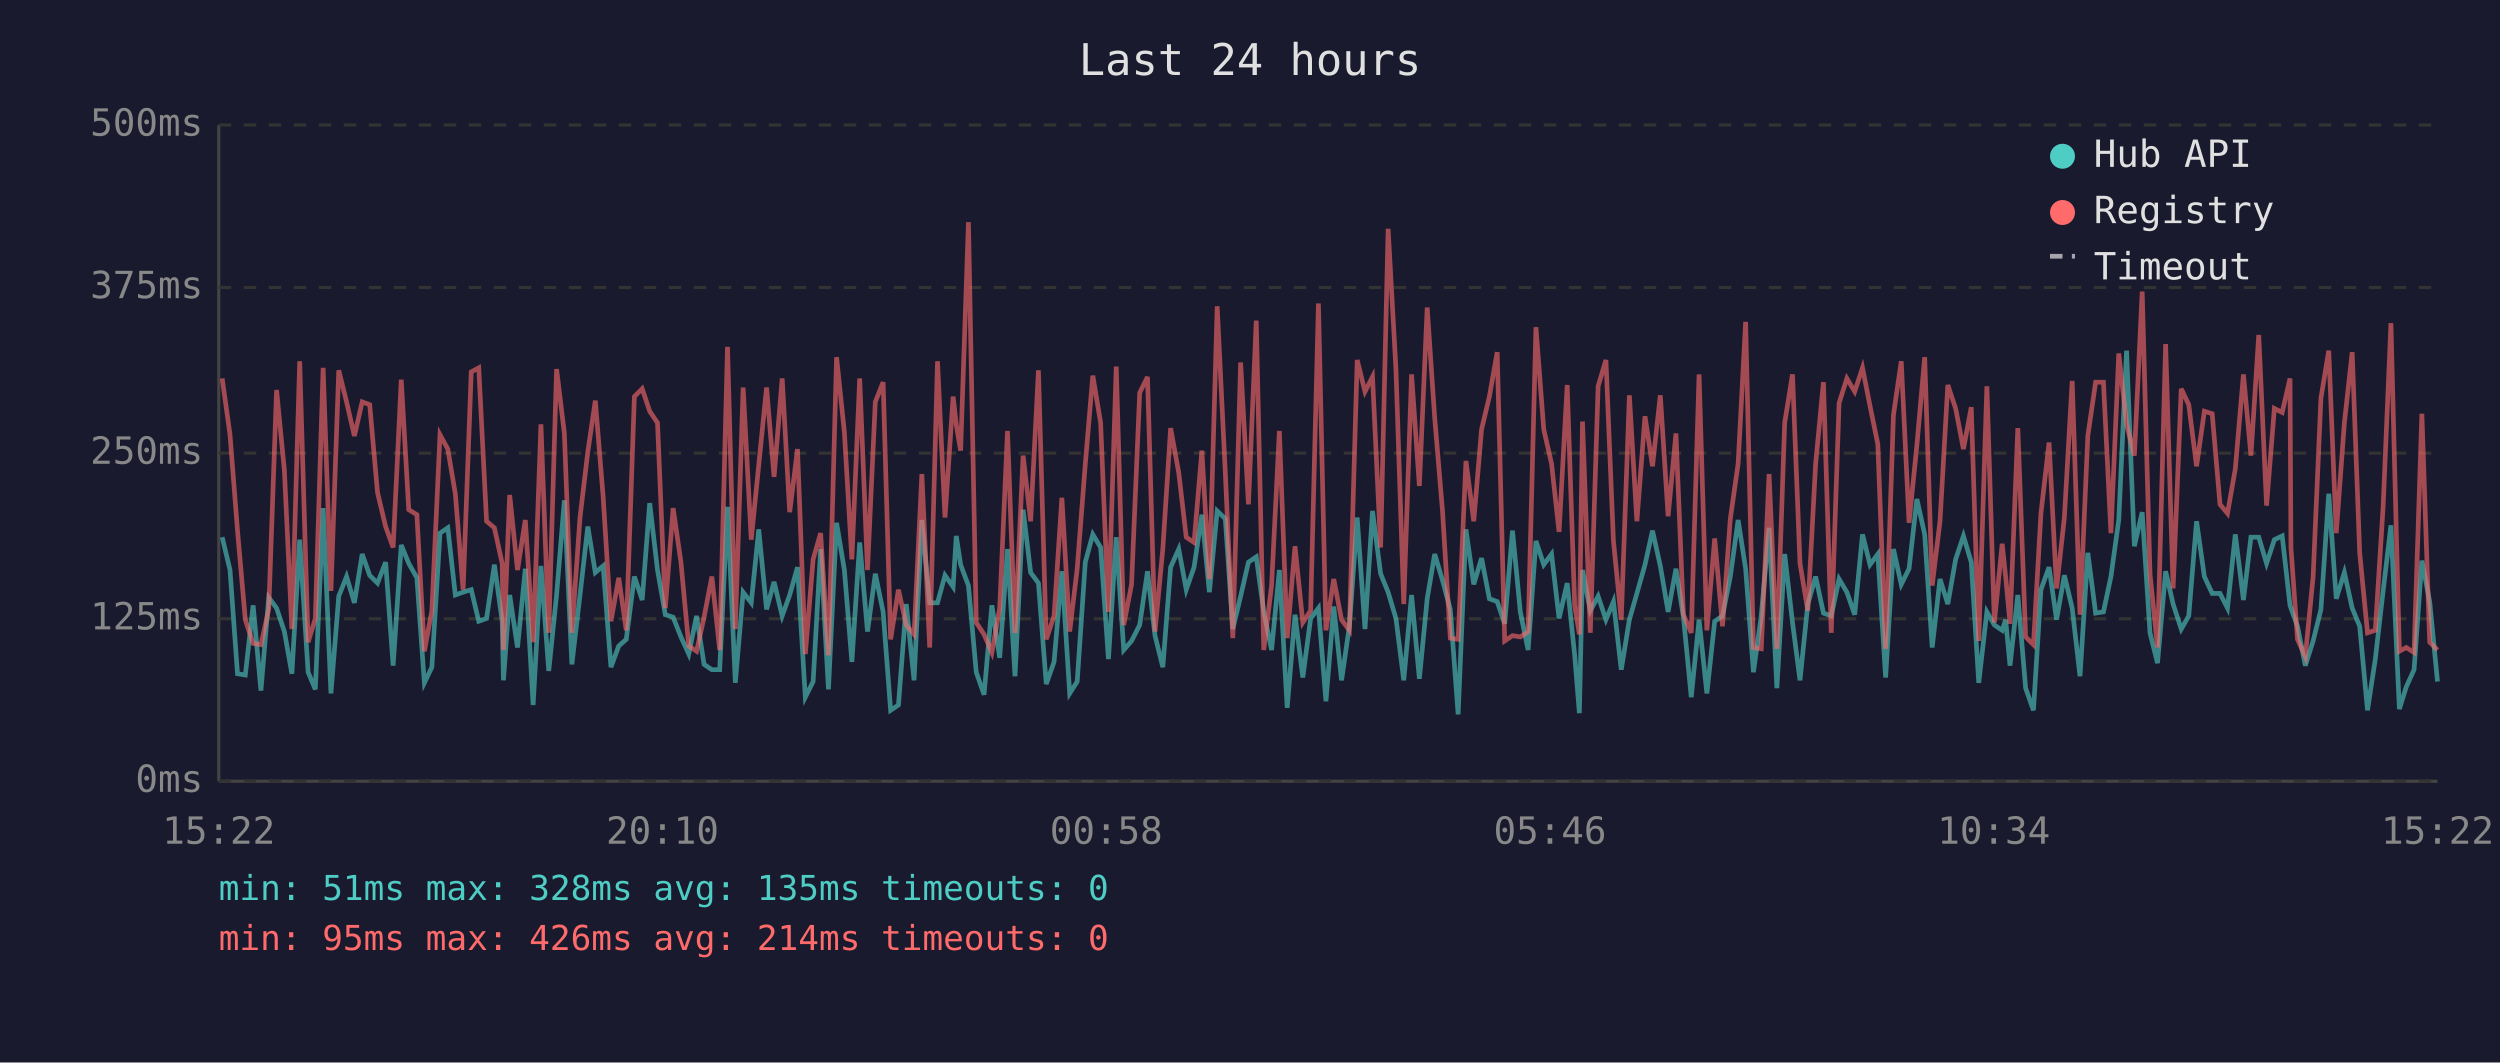
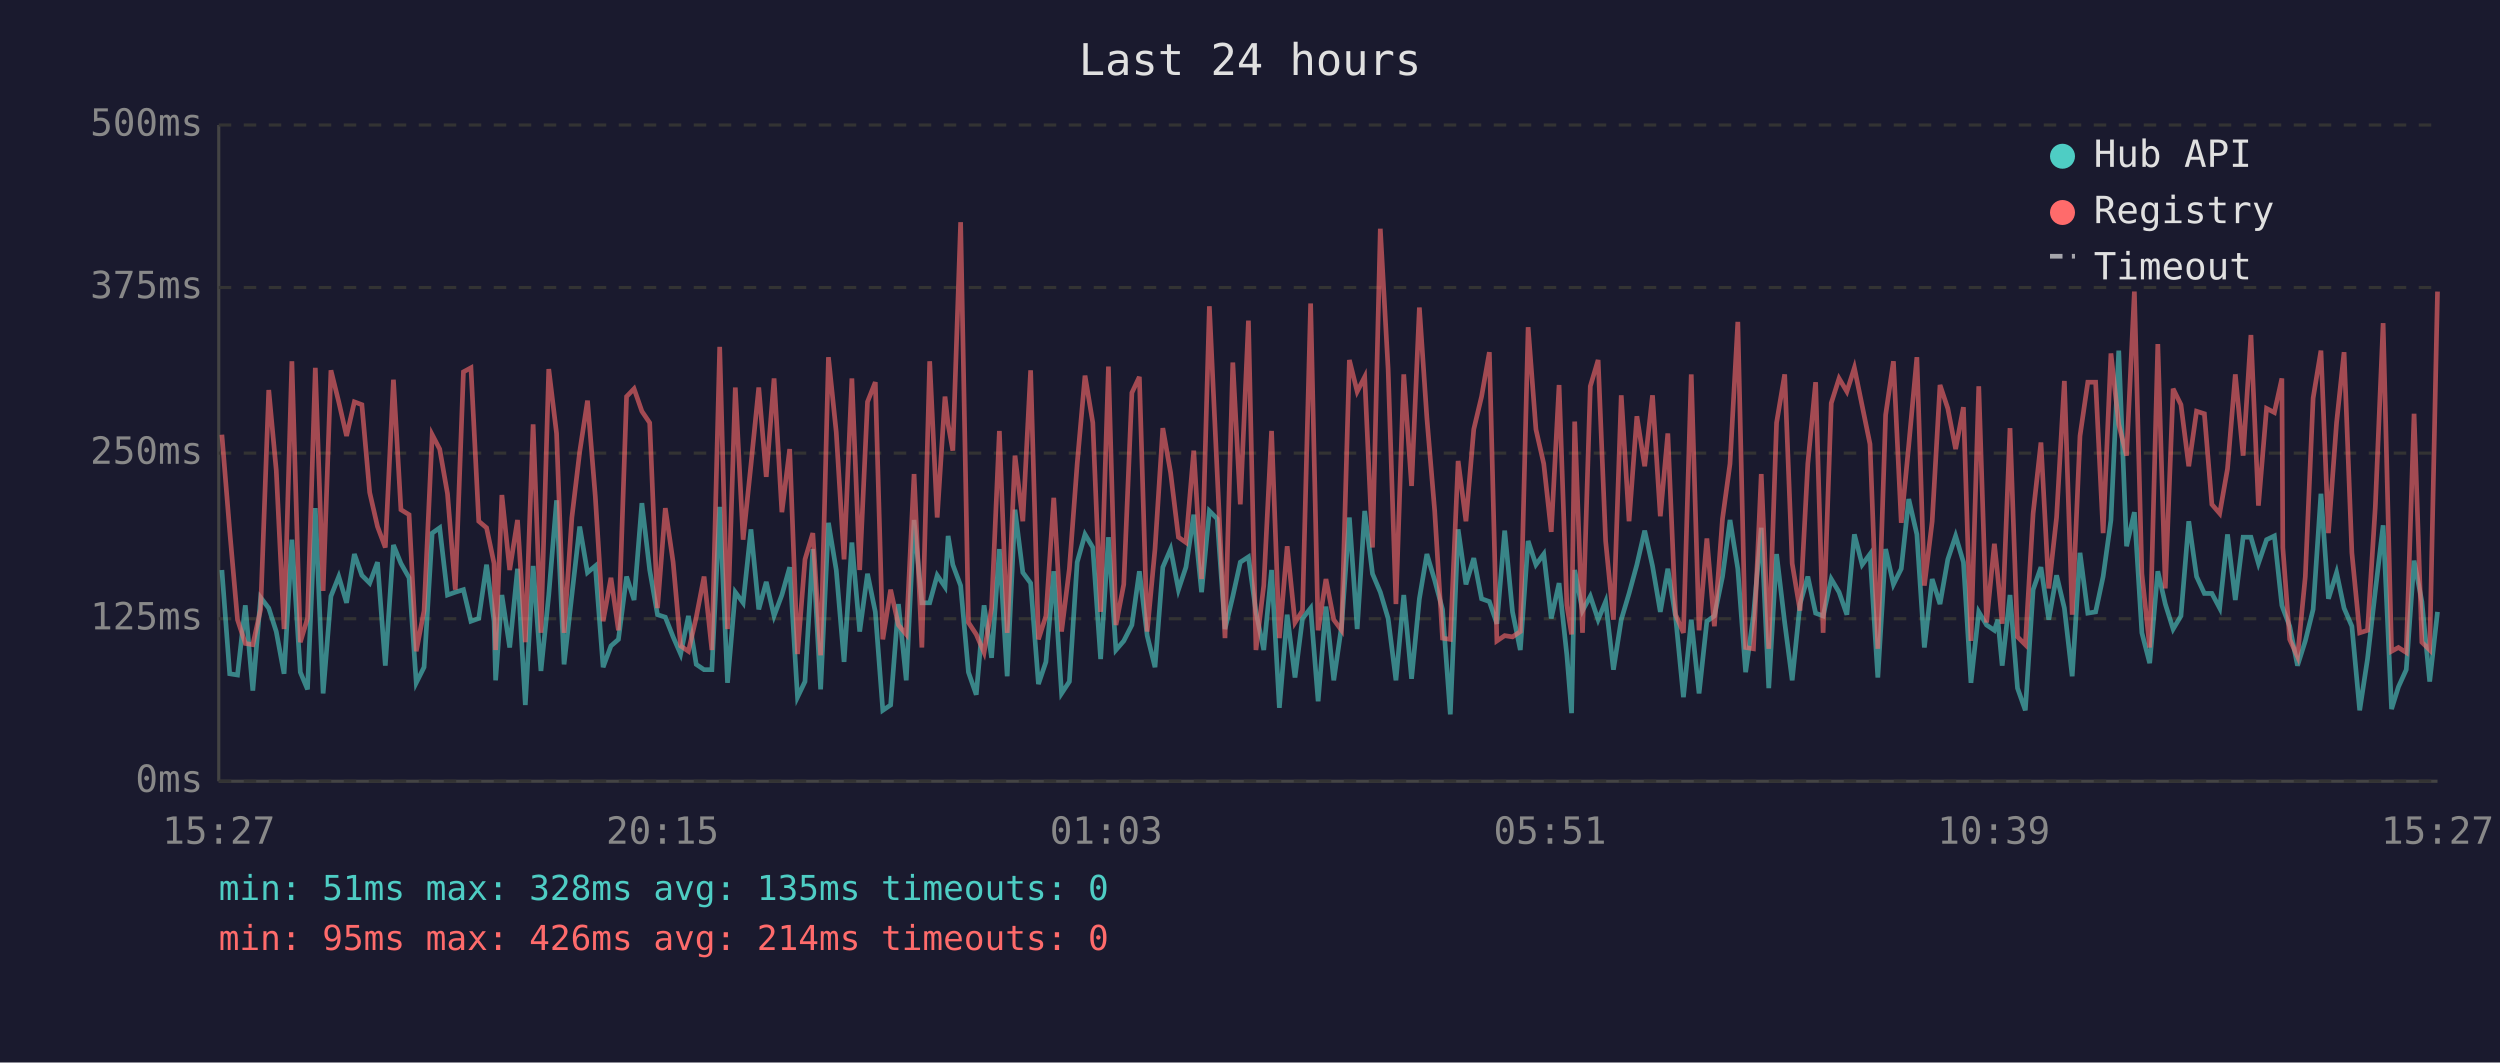
<svg xmlns="http://www.w3.org/2000/svg" viewBox="0 0 800 340" font-family="monospace" font-size="12">
  <rect width="800" height="340" fill="#1a1a2e" />
  <text x="400" y="24" fill="#e0e0e0" font-size="14" text-anchor="middle">Last 24 hours</text>
  <line x1="70" y1="40" x2="70" y2="250" stroke="#444" stroke-width="1" />
  <line x1="70" y1="250" x2="780" y2="250" stroke="#444" stroke-width="1" />
  <line x1="70" y1="250" x2="780" y2="250" stroke="#333" stroke-width="1" stroke-dasharray="4" />
  <text x="65" y="250" fill="#888" text-anchor="end" dominant-baseline="middle">0ms</text>
  <line x1="70" y1="198" x2="780" y2="198" stroke="#333" stroke-width="1" stroke-dasharray="4" />
  <text x="65" y="198" fill="#888" text-anchor="end" dominant-baseline="middle">125ms</text>
  <line x1="70" y1="145" x2="780" y2="145" stroke="#333" stroke-width="1" stroke-dasharray="4" />
  <text x="65" y="145" fill="#888" text-anchor="end" dominant-baseline="middle">250ms</text>
  <line x1="70" y1="92" x2="780" y2="92" stroke="#333" stroke-width="1" stroke-dasharray="4" />
  <text x="65" y="92" fill="#888" text-anchor="end" dominant-baseline="middle">375ms</text>
  <line x1="70" y1="40" x2="780" y2="40" stroke="#333" stroke-width="1" stroke-dasharray="4" />
  <text x="65" y="40" fill="#888" text-anchor="end" dominant-baseline="middle">500ms</text>
-   <text x="70" y="270" fill="#888" text-anchor="middle">15:22</text>
-   <text x="212" y="270" fill="#888" text-anchor="middle">20:10</text>
-   <text x="354" y="270" fill="#888" text-anchor="middle">00:58</text>
-   <text x="496" y="270" fill="#888" text-anchor="middle">05:46</text>
-   <text x="638" y="270" fill="#888" text-anchor="middle">10:34</text>
-   <text x="780" y="270" fill="#888" text-anchor="middle">15:22</text>
-   <polyline points="71.1,171.9 73.6,182.4 76.0,215.6 78.5,216.0 81.0,193.7 83.5,221.0 86.0,191.2 88.5,194.6 91.0,202.1 93.4,215.6 95.9,172.7 98.6,215.1 100.9,220.6 103.4,162.6 105.9,221.9 108.4,190.8 110.9,184.5 113.4,192.9 115.9,177.3 118.3,184.1 120.8,186.6 123.4,179.9 125.8,213.0 128.4,174.4 130.8,180.3 133.4,184.9 135.8,218.5 138.2,213.5 140.8,170.6 143.3,168.9 145.7,190.4 148.2,189.5 150.8,188.7 153.2,198.8 155.7,197.9 158.2,180.7 160.7,198.8 161.1,217.7 163.1,190.4 165.6,207.2 168.1,182.0 170.6,225.6 173.1,181.1 175.6,214.7 178.1,190.4 180.6,160.1 183.0,212.6 185.6,190.4 188.1,168.5 190.5,183.2 193.0,181.1 195.5,213.5 198.0,206.7 200.4,204.6 203.0,184.5 205.5,192.0 207.9,161.0 210.4,182.4 212.9,196.7 215.4,197.5 217.9,203.8 220.4,209.3 222.9,197.1 225.3,212.6 227.8,214.3 230.3,214.3 232.8,162.2 235.3,218.5 237.8,189.5 240.4,192.9 242.8,169.4 245.3,195.0 247.7,186.2 250.3,197.1 252.7,190.4 255.2,181.5 257.7,223.1 260.2,218.1 262.6,175.7 265.1,220.6 267.7,167.3 270.2,182.4 272.6,211.8 275.1,173.6 277.6,202.1 280.1,183.6 282.6,195.8 285.0,227.3 287.5,225.6 290.0,193.3 292.5,217.7 295.0,166.4 297.5,192.9 300.0,192.9 302.4,184.1 305.0,187.8 306.0,171.5 307.4,180.7 309.9,187.4 312.4,215.1 314.9,222.3 317.4,193.7 319.9,210.5 322.4,175.7 324.8,216.4 327.4,163.1 329.8,183.2 332.3,186.6 334.8,218.9 337.3,211.8 339.8,182.8 342.3,221.9 344.7,218.1 347.3,179.9 349.7,171.0 352.2,175.2 354.7,210.9 357.2,171.9 359.6,208.0 362.1,205.1 364.7,200.0 367.2,182.8 369.6,203.4 372.1,213.5 374.6,181.5 377.2,175.7 379.6,188.7 382.1,181.5 384.6,164.7 387.0,189.5 389.5,163.5 392.1,166.0 394.5,201.3 397.0,190.8 399.5,179.9 402.0,178.2 404.4,195.8 406.9,208.0 409.4,182.4 411.9,226.5 414.4,196.7 416.9,216.8 419.4,197.9 421.9,194.6 424.3,224.4 426.8,194.1 429.3,217.7 431.8,200.4 434.3,165.6 436.8,201.3 439.2,163.5 441.8,183.6 444.2,189.5 446.7,197.9 449.2,217.7 451.7,190.4 454.2,217.2 456.7,191.6 459.1,177.3 461.6,185.7 464.1,195.0 466.6,228.6 469.1,169.4 471.6,187.0 474.1,178.6 476.6,191.6 479.1,192.5 481.5,199.6 484.0,169.8 486.5,195.8 489.0,208.0 491.5,173.1 494.0,180.7 496.5,177.3 498.9,197.9 501.5,186.6 503.9,209.7 505.4,228.2 506.4,182.4 508.9,195.4 511.4,190.8 513.9,198.3 516.3,192.5 518.8,214.3 521.4,198.3 523.8,189.9 526.4,180.7 528.8,169.8 531.3,181.1 533.8,195.8 536.3,182.0 538.7,197.5 541.2,223.1 543.7,198.3 546.2,221.9 548.7,198.8 551.2,197.1 553.7,184.5 556.2,166.4 558.6,182.0 561.1,215.1 563.6,197.1 566.1,168.9 568.6,220.2 571.1,177.3 573.6,199.2 576.0,217.7 578.5,193.3 581.0,184.5 583.5,196.2 586.0,197.1 588.5,185.3 591.0,189.5 593.5,196.7 596.0,171.0 598.4,180.7 600.9,177.3 603.4,216.8 605.9,175.7 608.4,187.0 610.9,182.0 613.4,159.7 615.9,171.0 618.3,207.2 620.8,185.3 623.3,193.3 625.8,179.0 628.3,171.5 630.8,179.9 633.2,218.5 635.8,195.8 638.2,200.0 640.7,201.7 641.8,198.3 643.2,213.0 645.7,190.4 648.2,220.2 650.7,227.3 653.1,188.7 655.7,181.5 658.1,198.3 660.6,184.1 663.1,194.6 665.6,216.4 668.1,176.9 670.6,196.2 673.1,195.8 675.5,184.5 678.0,166.4 680.5,112.2 683.0,174.8 685.5,163.9 688.0,202.5 690.4,212.2 693.0,182.8 695.4,193.3 698.0,201.3 700.4,197.1 702.9,166.8 705.4,184.5 707.9,189.9 710.4,189.9 712.8,194.6 715.3,171.0 717.9,192.0 720.3,171.9 722.8,171.9 725.3,180.3 727.8,172.7 730.3,171.5 732.8,193.7 733.1,194.6 735.2,200.4 737.7,213.0 740.2,205.1 742.7,195.0 745.2,158.0 747.6,191.6 750.2,183.2 752.7,194.6 755.1,200.4 757.6,227.3 760.1,210.9 762.6,189.1 765.1,168.1 767.8,226.9 770.0,219.8 772.5,214.3 775.0,179.4 777.5,192.5 780.0,218.1" fill="none" stroke="#4ecdc4" stroke-width="1.5" opacity="0.6" />
-   <polyline points="71.1,121.1 73.6,139.1 76.0,169.8 78.5,198.3 81.0,205.9 83.5,206.3 86.0,195.0 88.5,124.8 91.0,150.5 93.4,201.3 95.9,115.6 98.6,205.5 100.9,197.9 103.4,117.7 105.9,189.1 108.4,118.5 110.9,128.6 113.4,139.5 115.9,128.6 118.3,129.5 120.8,157.6 123.4,168.5 125.8,175.2 128.4,121.5 130.8,163.1 133.4,164.7 135.8,208.4 138.2,195.4 140.8,139.1 143.3,143.7 145.7,158.0 148.2,188.7 150.8,119.0 153.2,117.7 155.7,166.8 158.2,168.9 160.7,180.3 161.1,208.0 163.1,158.4 165.6,182.4 168.1,166.4 170.6,205.5 173.1,135.8 175.6,202.5 178.1,118.1 180.6,138.7 183.0,202.5 185.6,165.6 188.1,144.6 190.5,128.2 193.0,158.9 195.5,198.8 198.0,184.9 200.4,201.7 203.0,126.9 205.5,124.4 207.9,131.6 210.4,135.3 212.9,194.6 215.4,162.6 217.9,179.9 220.4,206.7 222.9,208.4 225.3,197.5 227.8,184.5 230.3,208.0 232.8,111.0 235.3,201.3 237.8,124.0 240.4,172.7 242.8,148.8 245.3,124.0 247.7,152.6 250.3,121.1 252.7,163.9 255.2,143.7 257.7,209.3 260.2,179.0 262.6,170.6 265.1,209.7 267.7,114.3 270.2,138.3 272.6,179.0 275.1,121.1 277.6,182.4 280.1,128.6 282.6,122.3 285.0,204.6 287.5,188.7 290.0,200.0 292.5,203.0 295.0,151.7 297.5,207.2 300.0,115.6 302.4,165.6 305.0,126.9 306.0,135.8 307.4,144.2 309.9,71.1 312.4,199.2 314.9,203.0 317.4,208.8 319.9,194.6 322.4,137.9 324.8,202.5 327.4,145.8 329.8,166.8 332.3,118.5 334.8,204.6 337.3,197.1 339.8,159.3 342.3,202.1 344.7,182.0 347.3,148.4 349.7,120.2 352.2,135.3 354.7,195.8 357.2,117.3 359.6,200.0 362.1,187.0 364.7,125.7 367.2,120.6 369.6,202.1 372.1,175.7 374.6,137.0 377.2,151.3 379.6,171.9 382.1,173.6 384.6,144.2 387.0,185.3 389.5,98.0 392.1,151.3 394.5,204.2 397.0,116.0 399.5,161.4 402.0,102.6 404.4,208.0 406.9,187.4 409.4,137.9 411.9,204.2 414.4,174.8 416.9,199.2 419.4,195.4 421.9,97.1 424.3,201.7 426.8,185.3 429.3,198.3 431.8,201.7 434.3,115.2 436.8,125.3 439.2,120.6 441.8,175.2 444.2,73.2 446.7,118.1 449.2,193.3 451.7,119.8 454.2,155.5 456.7,98.4 459.1,133.7 461.6,163.5 464.1,204.2 466.6,204.6 469.1,147.5 471.6,166.8 474.1,137.4 476.6,126.9 479.1,112.7 481.5,205.1 484.0,203.4 486.5,203.8 489.0,202.1 491.5,104.7 494.0,137.4 496.5,148.4 498.9,170.2 501.5,123.2 503.9,193.7 505.4,203.0 506.4,134.9 508.9,202.5 511.4,123.6 513.9,115.2 516.3,173.1 518.8,198.3 521.4,126.5 523.8,166.8 526.4,133.2 528.8,149.2 531.3,126.5 533.8,165.2 536.3,138.7 538.7,196.7 541.2,202.5 543.7,119.8 546.2,201.7 548.7,172.3 551.2,200.4 553.7,166.0 556.2,148.4 558.6,103.0 561.1,207.2 563.6,207.6 566.1,151.7 568.6,207.6 571.1,135.3 573.6,119.8 576.0,180.3 578.5,195.4 581.0,148.4 583.5,122.3 586.0,202.5 588.5,129.0 591.0,121.1 593.5,125.3 596.0,117.7 598.4,129.9 600.9,142.1 603.4,207.6 605.9,132.8 608.4,115.6 610.9,167.3 613.4,142.5 615.9,114.3 618.3,187.4 620.8,166.8 623.3,123.2 625.8,130.7 628.3,143.7 630.8,130.3 633.2,205.1 635.8,123.6 638.2,199.2 640.7,174.0 641.8,184.5 643.2,199.6 645.7,137.0 648.2,203.8 650.7,206.3 653.1,164.3 655.7,141.6 658.1,188.3 660.6,165.6 663.1,121.9 665.6,196.7 668.1,139.5 670.6,122.3 673.1,122.3 675.5,170.6 678.0,113.1 680.5,135.8 683.0,145.8 685.5,93.3 688.0,183.6 690.4,207.2 693.0,110.1 695.4,188.3 698.0,124.4 700.4,129.5 702.9,149.2 705.4,131.6 707.9,132.4 710.4,161.4 712.8,164.3 715.3,150.0 717.9,119.8 720.3,145.8 722.8,107.2 725.3,161.8 727.8,130.7 730.3,132.0 732.8,121.1 733.1,175.2 735.2,204.6 737.7,210.1 740.2,184.5 742.7,127.4 745.2,112.2 747.6,170.6 750.2,135.3 752.7,112.7 755.1,176.9 757.6,202.5 760.1,201.7 762.6,162.2 765.1,103.4 767.8,208.4 770.0,207.2 772.5,208.8 775.0,132.4 777.5,205.5 780.0,208.0" fill="none" stroke="#ff6b6b" stroke-width="1.5" opacity="0.6" />
+   <text x="70" y="270" fill="#888" text-anchor="middle">15:27</text>
+   <text x="212" y="270" fill="#888" text-anchor="middle">20:15</text>
+   <text x="354" y="270" fill="#888" text-anchor="middle">01:03</text>
+   <text x="496" y="270" fill="#888" text-anchor="middle">05:51</text>
+   <text x="638" y="270" fill="#888" text-anchor="middle">10:39</text>
+   <text x="780" y="270" fill="#888" text-anchor="middle">15:27</text>
+   <polyline points="71.0,182.4 73.5,215.6 76.0,216.0 78.5,193.7 80.9,221.0 83.4,191.2 86.0,194.6 88.4,202.1 90.9,215.6 93.4,172.7 96.1,215.1 98.4,220.6 100.9,162.6 103.4,221.9 105.9,190.8 108.4,184.5 110.9,192.9 113.4,177.3 115.8,184.1 118.3,186.6 120.8,179.9 123.3,213.0 125.9,174.4 128.3,180.3 130.9,184.9 133.2,218.5 135.7,213.5 138.3,170.6 140.7,168.9 143.2,190.4 145.7,189.5 148.3,188.7 150.7,198.8 153.2,197.9 155.7,180.7 158.1,198.8 158.6,217.7 160.6,190.4 163.1,207.2 165.6,182.0 168.1,225.6 170.6,181.1 173.1,214.7 175.6,190.4 178.1,160.1 180.5,212.6 183.0,190.4 185.5,168.5 188.0,183.2 190.5,181.1 193.0,213.5 195.5,206.7 197.9,204.6 200.5,184.5 202.9,192.0 205.4,161.0 207.9,182.4 210.4,196.7 212.9,197.5 215.4,203.8 217.8,209.3 220.3,197.1 222.8,212.6 225.3,214.3 227.8,214.3 230.3,162.2 232.8,218.5 235.3,189.5 237.8,192.9 240.3,169.4 242.8,195.0 245.2,186.2 247.7,197.1 250.2,190.4 252.7,181.5 255.2,223.1 257.6,218.1 260.1,175.7 262.6,220.6 265.1,167.3 267.6,182.4 270.1,211.8 272.6,173.6 275.1,202.1 277.6,183.6 280.1,195.8 282.5,227.3 285.0,225.6 287.5,193.3 290.0,217.7 292.5,166.4 295.0,192.9 297.5,192.9 299.9,184.1 302.4,187.8 303.4,171.5 304.9,180.7 307.4,187.4 309.9,215.1 312.4,222.3 314.9,193.7 317.3,210.5 319.8,175.7 322.3,216.4 324.8,163.1 327.3,183.2 329.8,186.6 332.3,218.9 334.7,211.8 337.2,182.8 339.7,221.9 342.2,218.1 344.7,179.9 347.2,171.0 349.7,175.2 352.2,210.9 354.7,171.9 357.1,208.0 359.6,205.1 362.2,200.0 364.6,182.8 367.1,203.4 369.6,213.5 372.1,181.5 374.6,175.7 377.1,188.7 379.5,181.5 382.0,164.7 384.5,189.5 387.0,163.5 389.5,166.0 392.0,201.3 394.5,190.8 396.9,179.9 399.5,178.2 401.9,195.8 404.4,208.0 406.9,182.4 409.4,226.5 411.9,196.7 414.4,216.8 416.8,197.9 419.4,194.6 421.8,224.4 424.3,194.1 426.8,217.7 429.3,200.4 431.8,165.6 434.3,201.3 436.7,163.5 439.2,183.6 441.7,189.5 444.2,197.9 446.7,217.7 449.2,190.4 451.7,217.2 454.2,191.6 456.6,177.3 459.1,185.7 461.6,195.0 464.1,228.6 466.6,169.4 469.1,187.0 471.6,178.6 474.1,191.6 476.6,192.5 479.0,199.6 481.5,169.8 484.0,195.8 486.5,208.0 489.0,173.1 491.5,180.7 494.0,177.3 496.4,197.9 498.9,186.6 501.4,209.7 502.9,228.2 503.9,182.4 506.4,195.4 508.9,190.8 511.4,198.3 513.8,192.5 516.3,214.3 518.8,198.3 521.3,189.9 523.8,180.7 526.3,169.8 528.8,181.1 531.3,195.8 533.7,182.0 536.2,197.5 538.7,223.1 541.2,198.3 543.7,221.9 546.2,198.8 548.6,197.1 551.2,184.5 553.6,166.4 556.1,182.0 558.6,215.1 561.1,197.1 563.6,168.9 566.0,220.2 568.5,177.3 571.1,199.2 573.5,217.7 576.0,193.3 578.5,184.5 581.0,196.2 583.4,197.1 586.0,185.3 588.5,189.5 591.0,196.7 593.4,171.0 595.9,180.7 598.4,177.3 600.9,216.8 603.4,175.7 605.9,187.0 608.4,182.0 610.8,159.7 613.4,171.0 615.8,207.2 618.3,185.3 620.8,193.3 623.3,179.0 625.8,171.5 628.3,179.9 630.7,218.5 633.2,195.8 635.7,200.0 638.2,201.7 639.3,198.3 640.7,213.0 643.2,190.4 645.6,220.2 648.1,227.3 650.6,188.7 653.1,181.5 655.6,198.3 658.1,184.1 660.6,194.6 663.1,216.4 665.6,176.9 668.1,196.2 670.6,195.8 673.0,184.5 675.5,166.4 678.0,112.2 680.5,174.8 683.0,163.9 685.4,202.5 687.9,212.2 690.5,182.8 692.9,193.3 695.4,201.3 697.9,197.1 700.4,166.8 702.9,184.5 705.4,189.9 707.8,189.9 710.3,194.6 712.8,171.0 715.3,192.0 717.8,171.9 720.3,171.9 722.7,180.3 725.3,172.7 727.8,171.5 730.2,193.7 730.5,194.6 732.7,200.4 735.2,213.0 737.7,205.1 740.2,195.0 742.7,158.0 745.1,191.6 747.7,183.2 750.1,194.6 752.6,200.4 755.1,227.3 757.6,210.9 760.1,189.1 762.6,168.1 765.3,226.9 767.5,219.8 770.0,214.3 772.5,179.4 775.0,192.5 777.5,218.1 780.0,195.8" fill="none" stroke="#4ecdc4" stroke-width="1.5" opacity="0.6" />
+   <polyline points="71.0,139.1 73.5,169.8 76.0,198.3 78.5,205.9 80.9,206.3 83.4,195.0 86.0,124.8 88.4,150.5 90.9,201.3 93.4,115.6 96.1,205.5 98.4,197.9 100.9,117.7 103.4,189.1 105.9,118.5 108.4,128.6 110.9,139.5 113.4,128.6 115.8,129.5 118.3,157.6 120.8,168.5 123.3,175.2 125.9,121.5 128.3,163.1 130.9,164.7 133.2,208.4 135.7,195.4 138.3,139.1 140.7,143.7 143.2,158.0 145.7,188.7 148.3,119.0 150.7,117.7 153.2,166.8 155.7,168.9 158.1,180.3 158.6,208.0 160.6,158.4 163.1,182.4 165.6,166.4 168.1,205.5 170.6,135.8 173.1,202.5 175.6,118.1 178.1,138.7 180.5,202.5 183.0,165.6 185.5,144.6 188.0,128.2 190.5,158.9 193.0,198.8 195.5,184.9 197.9,201.7 200.5,126.9 202.9,124.4 205.4,131.6 207.9,135.3 210.4,194.6 212.9,162.6 215.4,179.9 217.8,206.7 220.3,208.4 222.8,197.5 225.3,184.5 227.8,208.0 230.3,111.0 232.8,201.3 235.3,124.0 237.8,172.7 240.3,148.8 242.8,124.0 245.2,152.6 247.7,121.1 250.2,163.9 252.7,143.7 255.2,209.3 257.6,179.0 260.1,170.6 262.6,209.7 265.1,114.3 267.6,138.3 270.1,179.0 272.6,121.1 275.1,182.4 277.6,128.6 280.1,122.3 282.5,204.6 285.0,188.7 287.5,200.0 290.0,203.0 292.5,151.7 295.0,207.2 297.5,115.6 299.9,165.6 302.4,126.9 303.4,135.8 304.9,144.2 307.4,71.1 309.9,199.2 312.4,203.0 314.9,208.8 317.3,194.6 319.8,137.9 322.3,202.5 324.8,145.8 327.3,166.8 329.8,118.5 332.3,204.6 334.7,197.1 337.2,159.3 339.7,202.1 342.2,182.0 344.7,148.4 347.2,120.2 349.7,135.3 352.2,195.8 354.7,117.3 357.1,200.0 359.6,187.0 362.2,125.7 364.6,120.6 367.1,202.1 369.6,175.7 372.1,137.0 374.6,151.3 377.1,171.9 379.5,173.6 382.0,144.2 384.5,185.3 387.0,98.0 389.5,151.3 392.0,204.2 394.5,116.0 396.9,161.4 399.5,102.6 401.9,208.0 404.4,187.4 406.9,137.9 409.4,204.2 411.9,174.8 414.4,199.2 416.8,195.4 419.4,97.1 421.8,201.7 424.3,185.3 426.8,198.3 429.3,201.7 431.8,115.2 434.3,125.3 436.7,120.6 439.2,175.2 441.7,73.2 444.2,118.1 446.7,193.3 449.2,119.8 451.7,155.5 454.2,98.4 456.6,133.7 459.1,163.5 461.6,204.2 464.1,204.6 466.6,147.5 469.1,166.8 471.6,137.4 474.1,126.9 476.6,112.7 479.0,205.1 481.5,203.4 484.0,203.8 486.5,202.1 489.0,104.7 491.5,137.4 494.0,148.4 496.4,170.2 498.9,123.2 501.4,193.7 502.9,203.0 503.9,134.9 506.4,202.5 508.9,123.6 511.4,115.2 513.8,173.1 516.3,198.3 518.8,126.5 521.3,166.8 523.8,133.2 526.3,149.2 528.8,126.5 531.3,165.2 533.7,138.7 536.2,196.7 538.7,202.5 541.2,119.8 543.7,201.7 546.2,172.3 548.6,200.4 551.2,166.0 553.6,148.4 556.1,103.0 558.6,207.2 561.1,207.6 563.6,151.7 566.0,207.6 568.5,135.3 571.1,119.8 573.5,180.3 576.0,195.4 578.5,148.4 581.0,122.3 583.4,202.5 586.0,129.0 588.5,121.1 591.0,125.3 593.4,117.7 595.9,129.9 598.4,142.1 600.9,207.6 603.4,132.8 605.9,115.6 608.4,167.3 610.8,142.5 613.4,114.3 615.8,187.4 618.3,166.8 620.8,123.2 623.3,130.7 625.8,143.7 628.3,130.3 630.7,205.1 633.2,123.6 635.7,199.2 638.2,174.0 639.3,184.5 640.7,199.6 643.2,137.0 645.6,203.8 648.1,206.3 650.6,164.3 653.1,141.6 655.6,188.3 658.1,165.6 660.6,121.9 663.1,196.7 665.6,139.5 668.1,122.3 670.6,122.3 673.0,170.6 675.5,113.1 678.0,135.8 680.5,145.8 683.0,93.3 685.4,183.6 687.9,207.2 690.5,110.1 692.9,188.3 695.4,124.4 697.9,129.5 700.4,149.2 702.9,131.6 705.4,132.4 707.8,161.4 710.3,164.3 712.8,150.0 715.3,119.8 717.8,145.8 720.3,107.2 722.7,161.8 725.3,130.7 727.8,132.0 730.2,121.1 730.5,175.2 732.7,204.6 735.2,210.1 737.7,184.5 740.2,127.4 742.7,112.2 745.1,170.6 747.7,135.3 750.1,112.7 752.6,176.9 755.1,202.5 757.6,201.7 760.1,162.2 762.6,103.4 765.3,208.4 767.5,207.2 770.0,208.8 772.5,132.4 775.0,205.5 777.5,208.0 780.0,93.3" fill="none" stroke="#ff6b6b" stroke-width="1.5" opacity="0.6" />
  <circle cx="660" cy="50" r="4" fill="#4ecdc4" />
  <text x="670" y="50" fill="#e0e0e0" dominant-baseline="middle">Hub API</text>
  <circle cx="660" cy="68" r="4" fill="#ff6b6b" />
  <text x="670" y="68" fill="#e0e0e0" dominant-baseline="middle">Registry</text>
  <line x1="656" y1="82" x2="664" y2="82" stroke="#e0e0e0" stroke-width="1.5" stroke-dasharray="4,3" opacity="0.7" />
  <text x="670" y="86" fill="#e0e0e0" dominant-baseline="middle">Timeout</text>
  <text x="70" y="288" fill="#4ecdc4" font-size="11">min: 51ms  max: 328ms  avg: 135ms  timeouts: 0</text>
  <text x="70" y="304" fill="#ff6b6b" font-size="11">min: 95ms  max: 426ms  avg: 214ms  timeouts: 0</text>
</svg>
